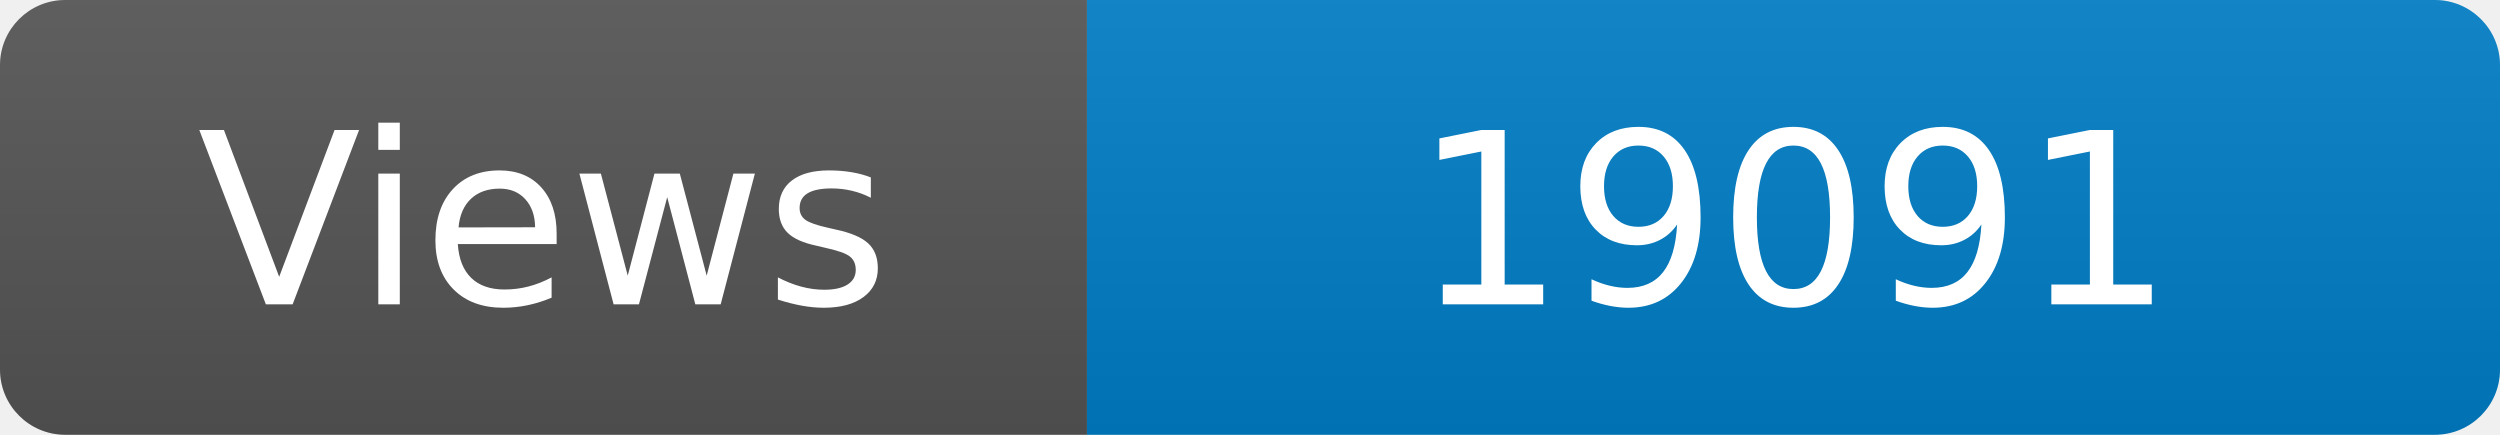
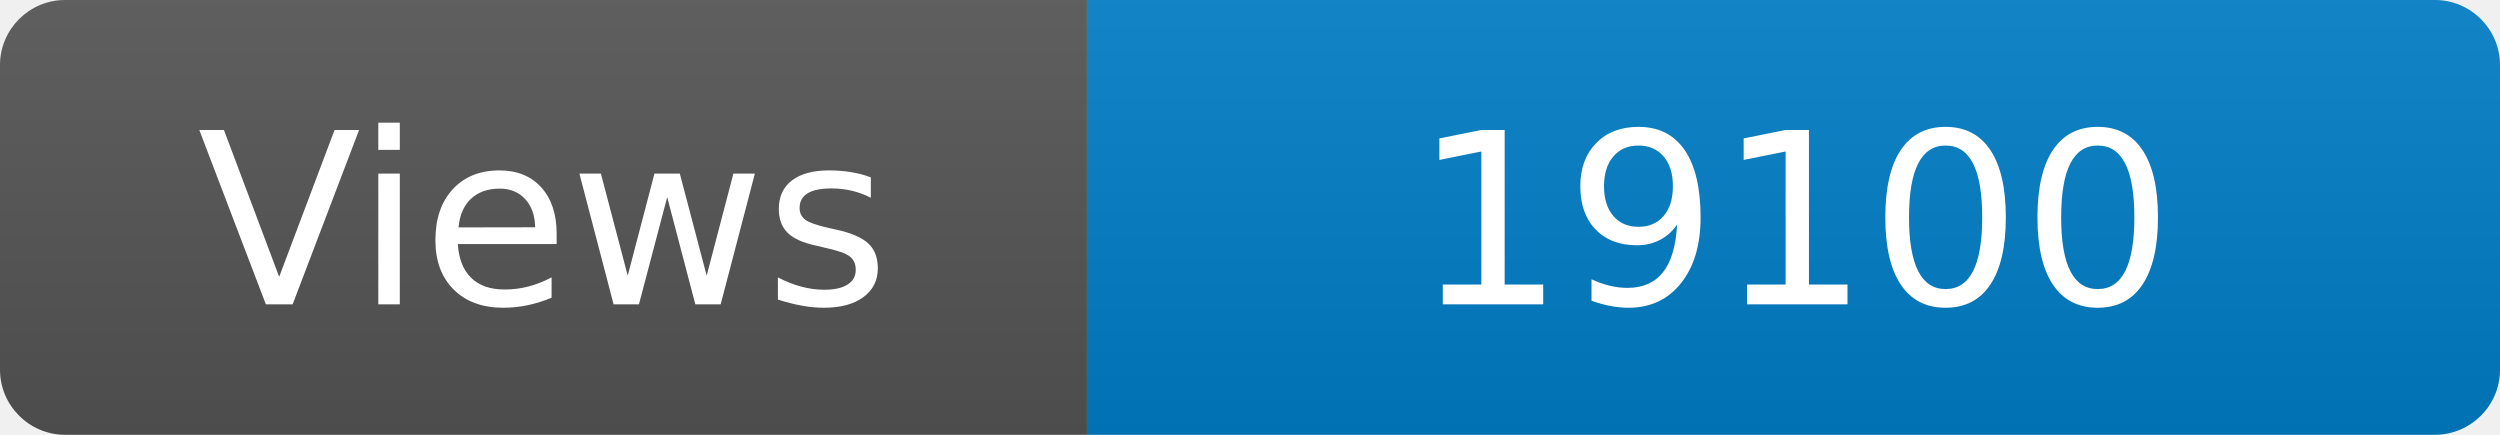
<svg xmlns="http://www.w3.org/2000/svg" width="115" height="20" role="img" aria-label="Maintained?: yes">
  <linearGradient id="s" x2="0" y2="100%">
    <stop offset="0" stop-color="#bbb" stop-opacity=".1" />
    <stop offset="1" stop-opacity=".1" />
  </linearGradient>
  <clipPath id="r">
    <rect width="115" height="20" rx="3" fill="#fff" />
  </clipPath>
  <g clip-path="url(#r)">
    <rect width="50" height="20" fill="#555" />
    <rect x="50" width="160" height="20" fill="#007ec6" />
    <rect width="115" height="20" fill="url(#s)" />
  </g>
  <g fill="#fff" text-anchor="middle" font-family="Verdana,Geneva,DejaVu Sans,sans-serif" font-size="110">
    <text x="250" y="140" transform="scale(.1)" fill="#fff">Views</text>
-     <text x="825" y="140" transform="scale(.1)" fill="#fff">19091</text>
+     <text x="825" y="140" transform="scale(.1)" fill="#fff">19100</text>
  </g>
</svg>
